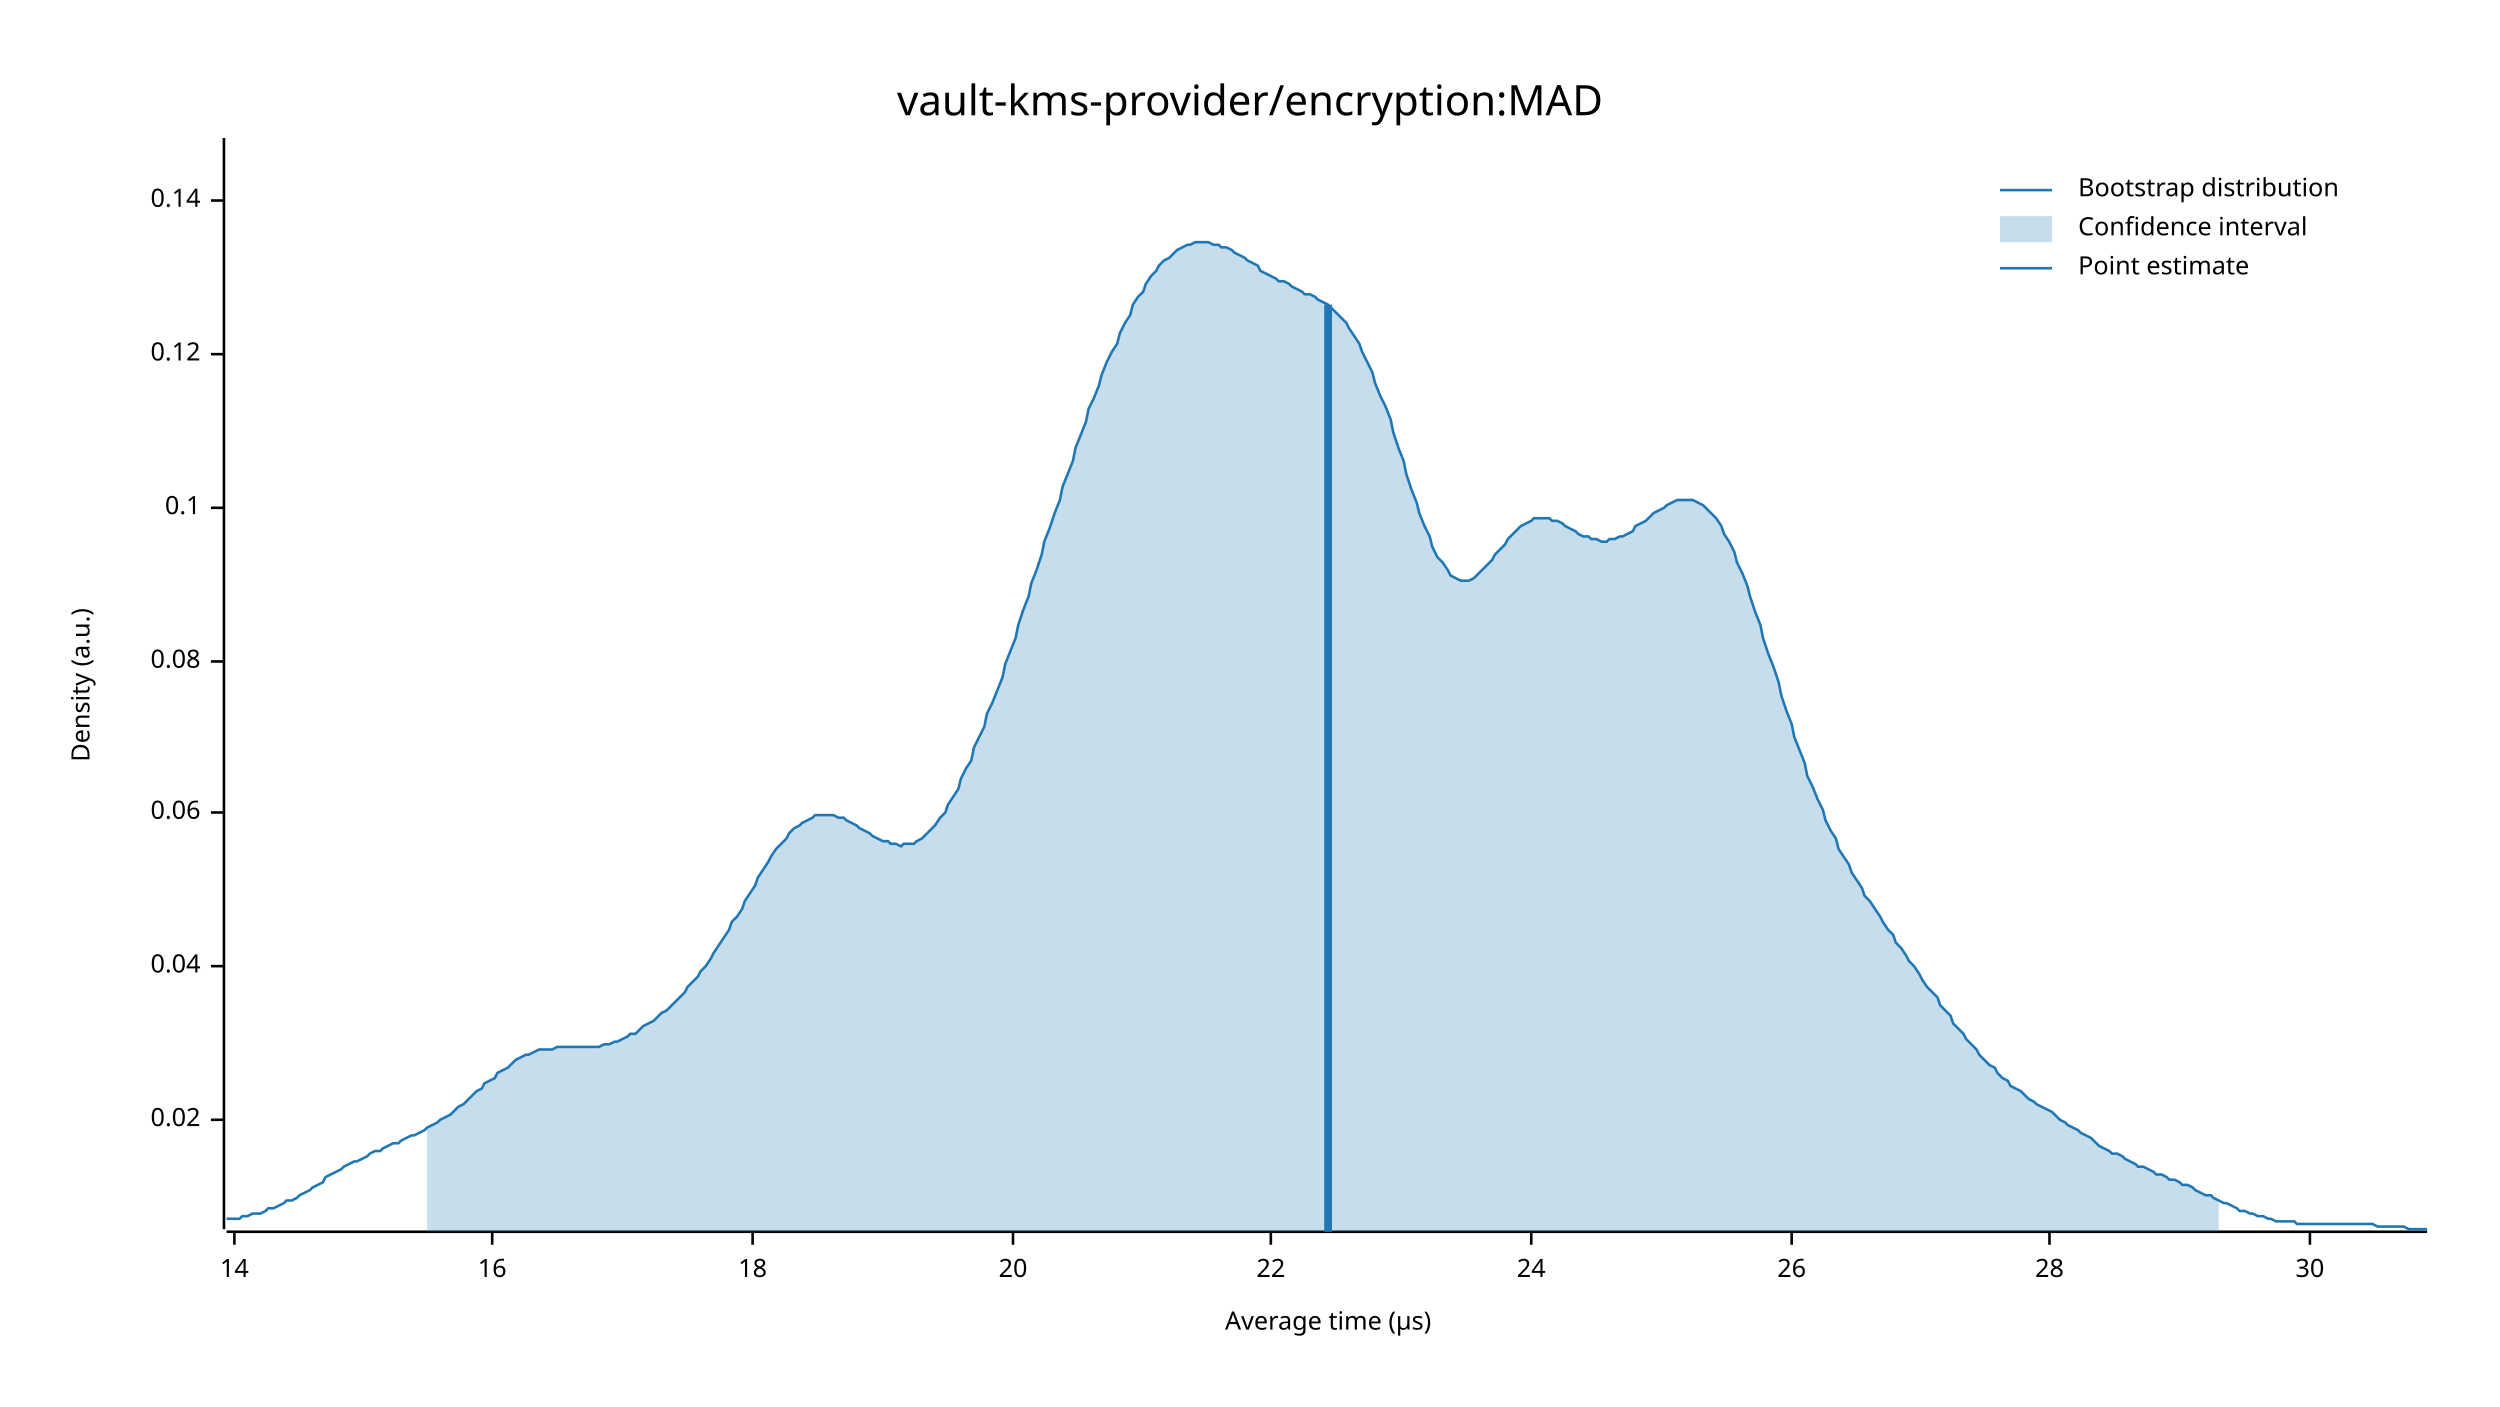
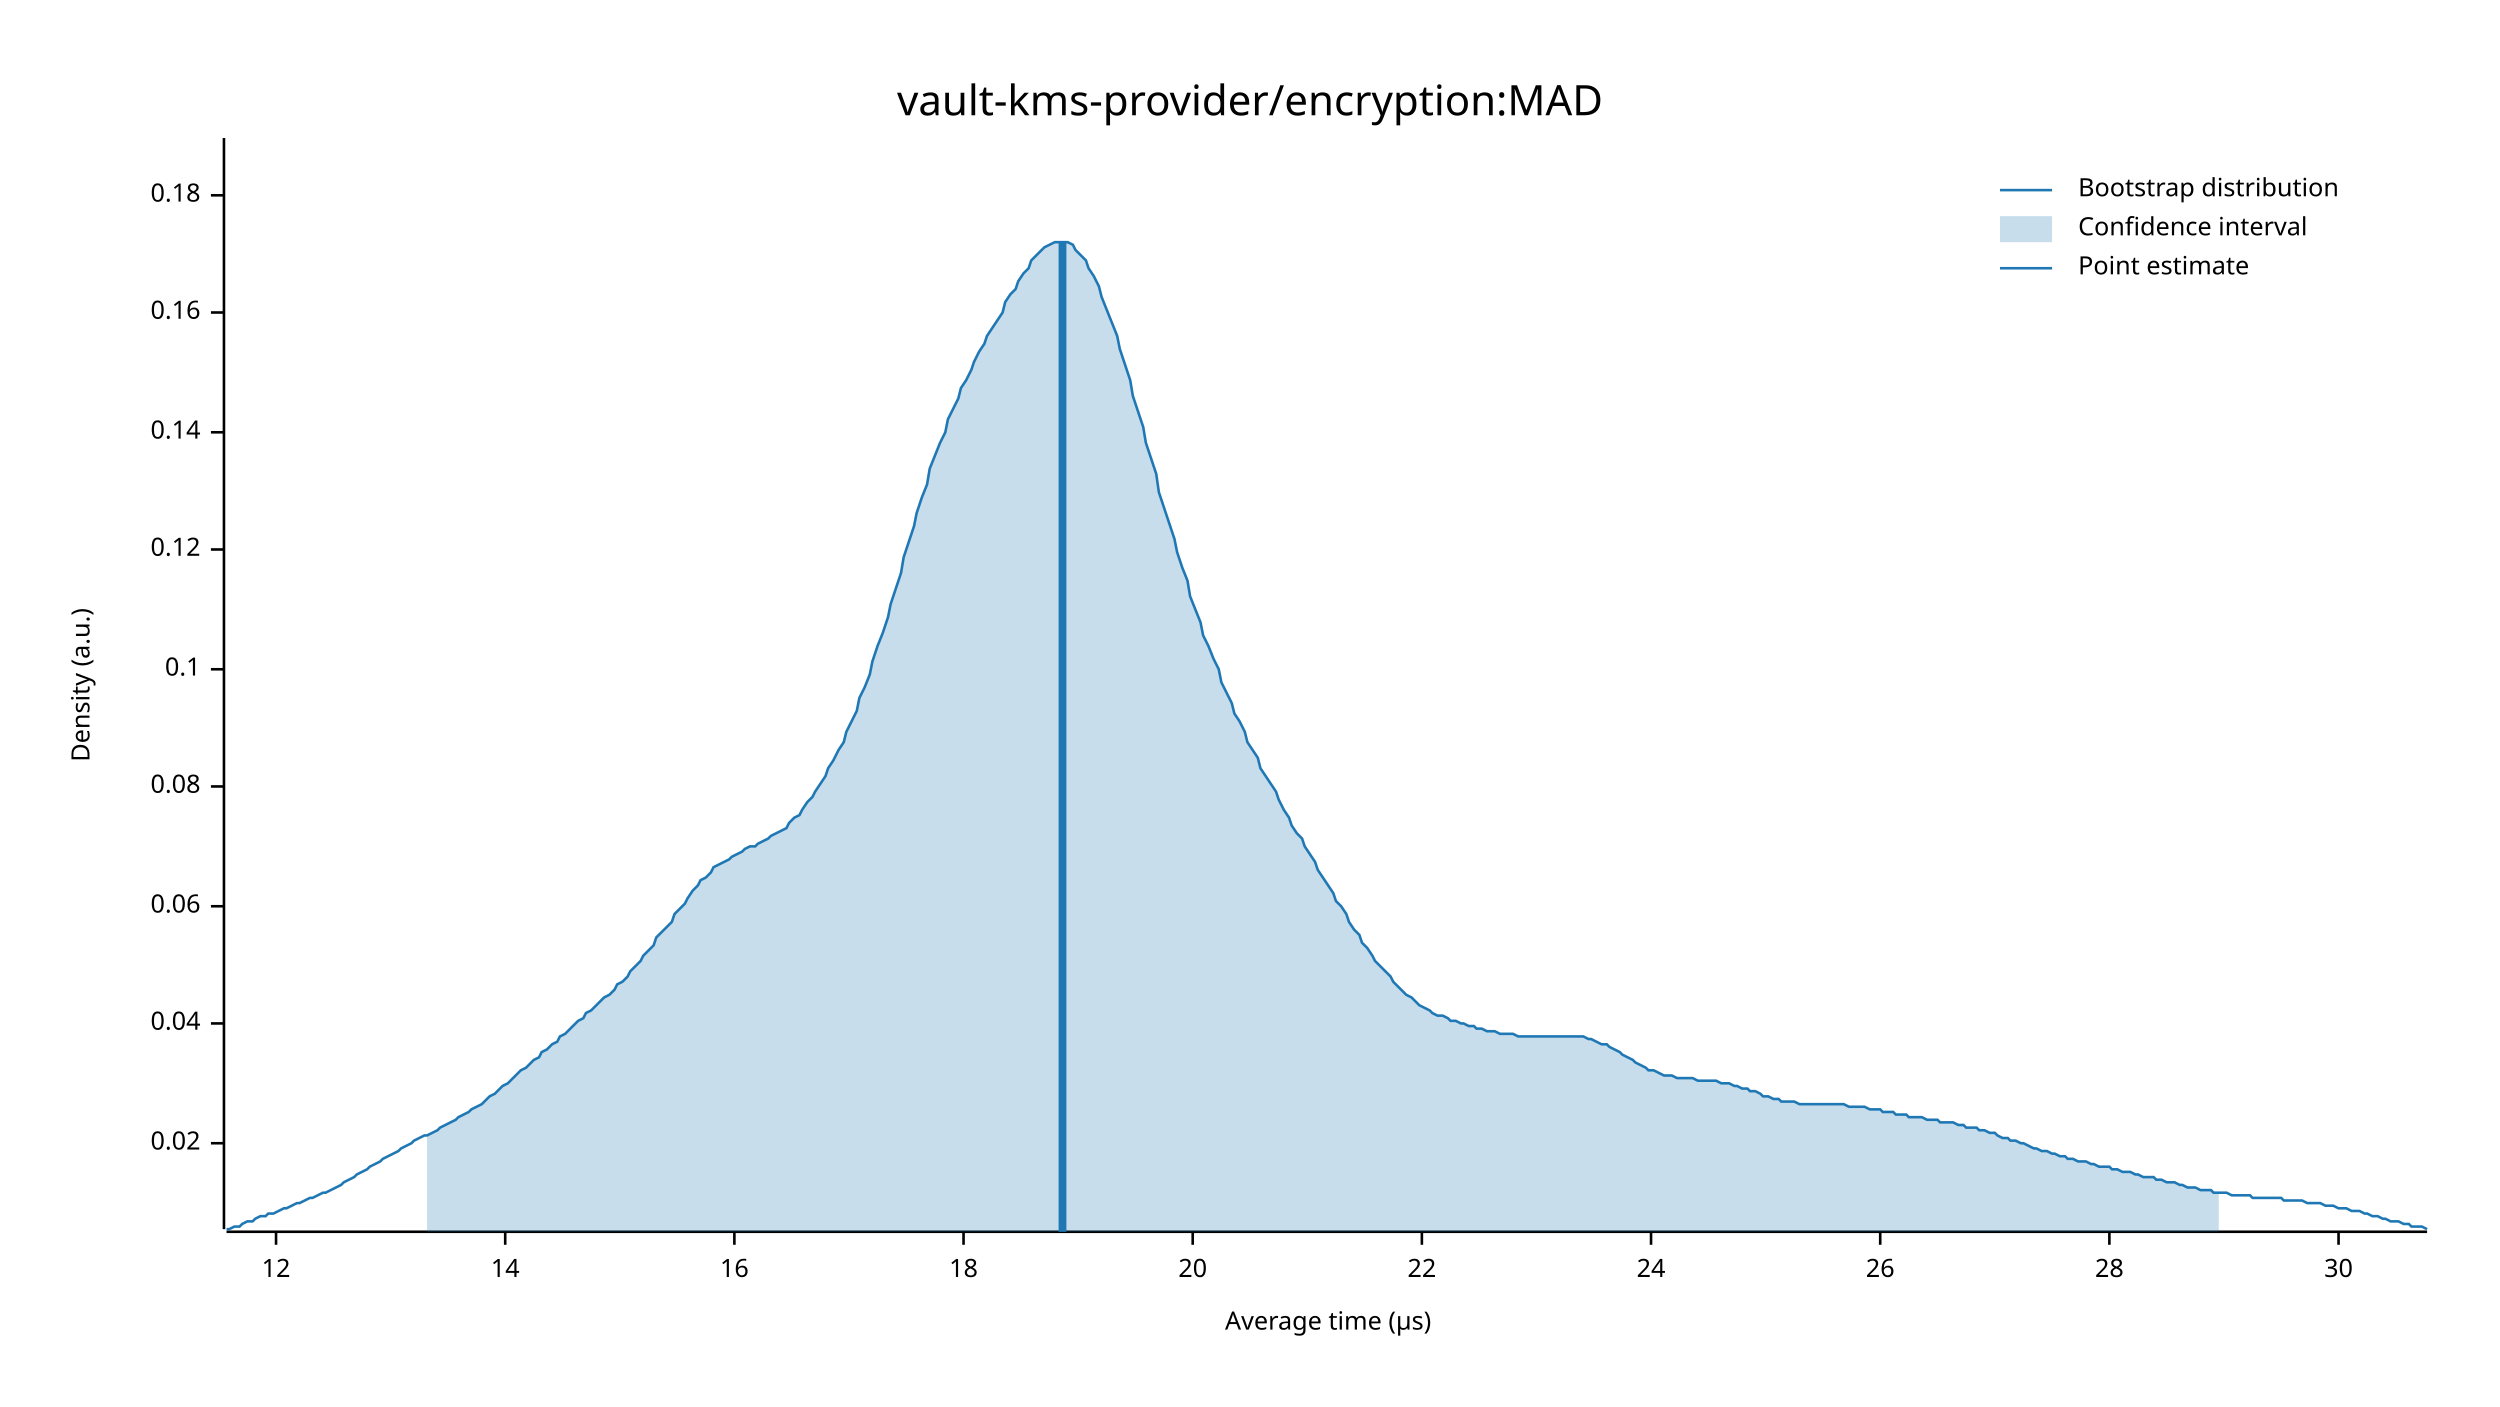
<svg xmlns="http://www.w3.org/2000/svg" width="960" height="540" viewBox="0 0 960 540">
  <text x="480" y="32" dy="0.76em" text-anchor="middle" font-family="sans-serif" font-size="16.129" opacity="1" fill="#000000">
vault-kms-provider/encryption:MAD
</text>
  <text x="27" y="263" dy="0.76em" text-anchor="middle" font-family="sans-serif" font-size="9.677" opacity="1" fill="#000000" transform="rotate(270, 27, 263)">
Density (a.u.)
</text>
  <text x="510" y="513" dy="-0.5ex" text-anchor="middle" font-family="sans-serif" font-size="9.677" opacity="1" fill="#000000">
Average time (µs)
</text>
  <polyline fill="none" opacity="1" stroke="#000000" stroke-width="1" points="86,53 86,472 " />
-   <text x="77" y="430" dy="0.5ex" text-anchor="end" font-family="sans-serif" font-size="9.677" opacity="1" fill="#000000">
+   <text x="77" y="439" dy="0.5ex" text-anchor="end" font-family="sans-serif" font-size="9.677" opacity="1" fill="#000000">
0.02
</text>
-   <polyline fill="none" opacity="1" stroke="#000000" stroke-width="1" points="81,430 86,430 " />
-   <text x="77" y="371" dy="0.5ex" text-anchor="end" font-family="sans-serif" font-size="9.677" opacity="1" fill="#000000">
+   <polyline fill="none" opacity="1" stroke="#000000" stroke-width="1" points="81,439 86,439 " />
+   <text x="77" y="393" dy="0.5ex" text-anchor="end" font-family="sans-serif" font-size="9.677" opacity="1" fill="#000000">
0.04
</text>
-   <polyline fill="none" opacity="1" stroke="#000000" stroke-width="1" points="81,371 86,371 " />
-   <text x="77" y="312" dy="0.5ex" text-anchor="end" font-family="sans-serif" font-size="9.677" opacity="1" fill="#000000">
+   <polyline fill="none" opacity="1" stroke="#000000" stroke-width="1" points="81,393 86,393 " />
+   <text x="77" y="348" dy="0.5ex" text-anchor="end" font-family="sans-serif" font-size="9.677" opacity="1" fill="#000000">
0.06
</text>
-   <polyline fill="none" opacity="1" stroke="#000000" stroke-width="1" points="81,312 86,312 " />
-   <text x="77" y="254" dy="0.5ex" text-anchor="end" font-family="sans-serif" font-size="9.677" opacity="1" fill="#000000">
+   <polyline fill="none" opacity="1" stroke="#000000" stroke-width="1" points="81,348 86,348 " />
+   <text x="77" y="302" dy="0.5ex" text-anchor="end" font-family="sans-serif" font-size="9.677" opacity="1" fill="#000000">
0.08
</text>
-   <polyline fill="none" opacity="1" stroke="#000000" stroke-width="1" points="81,254 86,254 " />
-   <text x="77" y="195" dy="0.5ex" text-anchor="end" font-family="sans-serif" font-size="9.677" opacity="1" fill="#000000">
+   <polyline fill="none" opacity="1" stroke="#000000" stroke-width="1" points="81,302 86,302 " />
+   <text x="77" y="257" dy="0.5ex" text-anchor="end" font-family="sans-serif" font-size="9.677" opacity="1" fill="#000000">
0.1
</text>
-   <polyline fill="none" opacity="1" stroke="#000000" stroke-width="1" points="81,195 86,195 " />
-   <text x="77" y="136" dy="0.5ex" text-anchor="end" font-family="sans-serif" font-size="9.677" opacity="1" fill="#000000">
+   <polyline fill="none" opacity="1" stroke="#000000" stroke-width="1" points="81,257 86,257 " />
+   <text x="77" y="211" dy="0.5ex" text-anchor="end" font-family="sans-serif" font-size="9.677" opacity="1" fill="#000000">
0.12
</text>
-   <polyline fill="none" opacity="1" stroke="#000000" stroke-width="1" points="81,136 86,136 " />
-   <text x="77" y="77" dy="0.5ex" text-anchor="end" font-family="sans-serif" font-size="9.677" opacity="1" fill="#000000">
+   <polyline fill="none" opacity="1" stroke="#000000" stroke-width="1" points="81,211 86,211 " />
+   <text x="77" y="166" dy="0.5ex" text-anchor="end" font-family="sans-serif" font-size="9.677" opacity="1" fill="#000000">
0.14
</text>
-   <polyline fill="none" opacity="1" stroke="#000000" stroke-width="1" points="81,77 86,77 " />
+   <polyline fill="none" opacity="1" stroke="#000000" stroke-width="1" points="81,166 86,166 " />
+   <text x="77" y="120" dy="0.5ex" text-anchor="end" font-family="sans-serif" font-size="9.677" opacity="1" fill="#000000">
+ 0.16
+ </text>
+   <polyline fill="none" opacity="1" stroke="#000000" stroke-width="1" points="81,120 86,120 " />
+   <text x="77" y="75" dy="0.5ex" text-anchor="end" font-family="sans-serif" font-size="9.677" opacity="1" fill="#000000">
+ 0.18
+ </text>
+   <polyline fill="none" opacity="1" stroke="#000000" stroke-width="1" points="81,75 86,75 " />
  <polyline fill="none" opacity="1" stroke="#000000" stroke-width="1" points="87,473 932,473 " />
-   <text x="90" y="483" dy="0.76em" text-anchor="middle" font-family="sans-serif" font-size="9.677" opacity="1" fill="#000000">
+   <text x="106" y="483" dy="0.76em" text-anchor="middle" font-family="sans-serif" font-size="9.677" opacity="1" fill="#000000">
+ 12
+ </text>
+   <polyline fill="none" opacity="1" stroke="#000000" stroke-width="1" points="106,473 106,478 " />
+   <text x="194" y="483" dy="0.76em" text-anchor="middle" font-family="sans-serif" font-size="9.677" opacity="1" fill="#000000">
14
</text>
-   <polyline fill="none" opacity="1" stroke="#000000" stroke-width="1" points="90,473 90,478 " />
-   <text x="189" y="483" dy="0.76em" text-anchor="middle" font-family="sans-serif" font-size="9.677" opacity="1" fill="#000000">
+   <polyline fill="none" opacity="1" stroke="#000000" stroke-width="1" points="194,473 194,478 " />
+   <text x="282" y="483" dy="0.76em" text-anchor="middle" font-family="sans-serif" font-size="9.677" opacity="1" fill="#000000">
16
</text>
-   <polyline fill="none" opacity="1" stroke="#000000" stroke-width="1" points="189,473 189,478 " />
-   <text x="289" y="483" dy="0.76em" text-anchor="middle" font-family="sans-serif" font-size="9.677" opacity="1" fill="#000000">
+   <polyline fill="none" opacity="1" stroke="#000000" stroke-width="1" points="282,473 282,478 " />
+   <text x="370" y="483" dy="0.76em" text-anchor="middle" font-family="sans-serif" font-size="9.677" opacity="1" fill="#000000">
18
</text>
-   <polyline fill="none" opacity="1" stroke="#000000" stroke-width="1" points="289,473 289,478 " />
-   <text x="389" y="483" dy="0.76em" text-anchor="middle" font-family="sans-serif" font-size="9.677" opacity="1" fill="#000000">
+   <polyline fill="none" opacity="1" stroke="#000000" stroke-width="1" points="370,473 370,478 " />
+   <text x="458" y="483" dy="0.76em" text-anchor="middle" font-family="sans-serif" font-size="9.677" opacity="1" fill="#000000">
20
</text>
-   <polyline fill="none" opacity="1" stroke="#000000" stroke-width="1" points="389,473 389,478 " />
-   <text x="488" y="483" dy="0.76em" text-anchor="middle" font-family="sans-serif" font-size="9.677" opacity="1" fill="#000000">
+   <polyline fill="none" opacity="1" stroke="#000000" stroke-width="1" points="458,473 458,478 " />
+   <text x="546" y="483" dy="0.76em" text-anchor="middle" font-family="sans-serif" font-size="9.677" opacity="1" fill="#000000">
22
</text>
-   <polyline fill="none" opacity="1" stroke="#000000" stroke-width="1" points="488,473 488,478 " />
-   <text x="588" y="483" dy="0.76em" text-anchor="middle" font-family="sans-serif" font-size="9.677" opacity="1" fill="#000000">
+   <polyline fill="none" opacity="1" stroke="#000000" stroke-width="1" points="546,473 546,478 " />
+   <text x="634" y="483" dy="0.76em" text-anchor="middle" font-family="sans-serif" font-size="9.677" opacity="1" fill="#000000">
24
</text>
-   <polyline fill="none" opacity="1" stroke="#000000" stroke-width="1" points="588,473 588,478 " />
-   <text x="688" y="483" dy="0.76em" text-anchor="middle" font-family="sans-serif" font-size="9.677" opacity="1" fill="#000000">
+   <polyline fill="none" opacity="1" stroke="#000000" stroke-width="1" points="634,473 634,478 " />
+   <text x="722" y="483" dy="0.76em" text-anchor="middle" font-family="sans-serif" font-size="9.677" opacity="1" fill="#000000">
26
</text>
-   <polyline fill="none" opacity="1" stroke="#000000" stroke-width="1" points="688,473 688,478 " />
-   <text x="787" y="483" dy="0.76em" text-anchor="middle" font-family="sans-serif" font-size="9.677" opacity="1" fill="#000000">
+   <polyline fill="none" opacity="1" stroke="#000000" stroke-width="1" points="722,473 722,478 " />
+   <text x="810" y="483" dy="0.76em" text-anchor="middle" font-family="sans-serif" font-size="9.677" opacity="1" fill="#000000">
28
</text>
-   <polyline fill="none" opacity="1" stroke="#000000" stroke-width="1" points="787,473 787,478 " />
-   <text x="887" y="483" dy="0.76em" text-anchor="middle" font-family="sans-serif" font-size="9.677" opacity="1" fill="#000000">
+   <polyline fill="none" opacity="1" stroke="#000000" stroke-width="1" points="810,473 810,478 " />
+   <text x="898" y="483" dy="0.76em" text-anchor="middle" font-family="sans-serif" font-size="9.677" opacity="1" fill="#000000">
30
</text>
-   <polyline fill="none" opacity="1" stroke="#000000" stroke-width="1" points="887,473 887,478 " />
-   <polyline fill="none" opacity="1" stroke="#1F78B4" stroke-width="1" points="87,468 88,468 90,468 92,468 93,467 95,467 97,466 98,466 100,466 102,465 103,464 105,464 107,463 109,462 110,461 112,461 114,460 115,459 117,458 119,457 120,456 122,455 124,454 125,452 127,451 129,450 131,449 132,448 134,447 136,446 137,446 139,445 141,444 142,443 144,442 146,442 147,441 149,440 151,439 153,439 154,438 156,437 158,436 159,436 161,435 163,434 164,433 166,432 168,431 169,430 171,429 173,428 175,426 176,425 178,424 180,422 181,421 183,419 185,418 186,416 188,415 190,414 191,412 193,411 195,410 197,408 198,407 200,406 202,405 203,405 205,404 207,403 208,403 210,403 212,403 214,402 215,402 217,402 219,402 220,402 222,402 224,402 225,402 227,402 229,402 230,402 232,401 234,401 236,400 237,400 239,399 241,398 242,397 244,397 246,395 247,394 249,393 251,392 252,391 254,389 256,388 258,386 259,385 261,383 263,381 264,379 266,377 268,375 269,373 271,371 273,368 274,366 276,363 278,360 280,357 281,354 283,352 285,349 286,346 288,343 290,340 291,337 293,334 295,331 296,329 298,326 300,324 302,322 303,320 305,318 307,317 308,316 310,315 312,314 313,313 315,313 317,313 318,313 320,313 322,314 324,314 325,315 327,316 329,317 330,318 332,319 334,320 335,321 337,322 339,323 341,323 342,324 344,324 346,325 347,324 349,324 351,324 352,323 354,322 356,320 357,319 359,317 361,314 363,312 364,309 366,306 368,303 369,299 371,295 373,292 374,287 376,283 378,279 379,274 381,270 383,265 385,260 386,255 388,250 390,245 391,240 393,234 395,229 396,224 398,219 400,213 401,208 403,203 405,197 407,192 408,187 410,182 412,177 413,172 415,167 417,162 418,157 420,153 422,148 423,144 425,139 427,135 429,132 430,128 432,124 434,121 435,117 437,114 439,112 440,109 442,106 444,104 445,102 447,100 449,99 451,97 452,96 454,95 456,94 457,94 459,93 461,93 462,93 464,93 466,94 468,94 469,95 471,95 473,96 474,97 476,98 478,99 479,100 481,101 483,102 484,104 486,105 488,106 490,107 491,108 493,108 495,109 496,110 498,111 500,112 501,113 503,113 505,114 506,115 508,116 510,117 512,119 513,120 515,122 517,124 518,126 520,129 522,132 523,135 525,139 527,143 528,147 530,152 532,156 534,161 535,166 537,172 539,177 540,182 542,188 544,193 545,197 547,202 549,206 550,210 552,214 554,216 556,219 557,221 559,222 561,223 562,223 564,223 566,222 567,221 569,219 571,217 573,215 574,213 576,211 578,209 579,207 581,205 583,203 584,202 586,201 588,200 589,199 591,199 593,199 595,199 596,200 598,200 600,201 601,202 603,203 605,204 606,205 608,206 610,206 611,207 613,207 615,208 617,208 618,207 620,207 622,206 623,206 625,205 627,204 628,202 630,201 632,200 633,199 635,197 637,196 639,195 640,194 642,193 644,192 645,192 647,192 649,192 650,192 652,193 654,194 655,195 657,197 659,199 661,202 662,205 664,208 666,212 667,216 669,220 671,225 672,229 674,235 676,240 677,245 679,251 681,256 683,262 684,267 686,273 688,278 689,283 691,288 693,293 694,298 696,302 698,307 700,311 701,315 703,319 705,322 706,326 708,329 710,332 711,335 713,338 715,341 716,344 718,346 720,349 722,352 723,354 725,357 727,359 728,362 730,364 732,367 733,369 735,371 737,374 738,376 740,379 742,381 744,383 745,386 747,388 749,390 750,393 752,395 754,397 755,399 757,401 759,403 760,405 762,407 764,409 766,410 767,412 769,414 771,415 772,417 774,418 776,419 777,420 779,422 781,423 782,424 784,425 786,426 788,427 789,428 791,430 793,431 794,432 796,433 798,434 799,435 801,436 803,437 804,438 806,440 808,441 810,442 811,443 813,443 815,444 816,445 818,446 820,447 821,448 823,448 825,449 827,450 828,451 830,451 832,452 833,453 835,453 837,454 838,455 840,455 842,456 843,457 845,458 847,459 849,459 850,460 852,461 854,462 855,462 857,463 859,464 860,465 862,465 864,466 865,466 867,467 869,467 871,468 872,468 874,469 876,469 877,469 879,469 881,469 882,470 884,470 886,470 887,470 889,470 891,470 893,470 894,470 896,470 898,470 899,470 901,470 903,470 904,470 906,470 908,470 909,470 911,470 913,471 915,471 916,471 918,471 920,471 921,471 923,471 925,472 926,472 928,472 930,472 932,472 " />
-   <polygon opacity="0.25" fill="#1F78B4" points="164,433 166,432 168,431 169,430 171,429 173,428 175,426 176,425 178,424 180,422 181,421 183,419 185,418 186,416 188,415 190,414 191,412 193,411 195,410 197,408 198,407 200,406 202,405 203,405 205,404 207,403 208,403 210,403 212,403 214,402 215,402 217,402 219,402 220,402 222,402 224,402 225,402 227,402 229,402 230,402 232,401 234,401 236,400 237,400 239,399 241,398 242,397 244,397 246,395 247,394 249,393 251,392 252,391 254,389 256,388 258,386 259,385 261,383 263,381 264,379 266,377 268,375 269,373 271,371 273,368 274,366 276,363 278,360 280,357 281,354 283,352 285,349 286,346 288,343 290,340 291,337 293,334 295,331 296,329 298,326 300,324 302,322 303,320 305,318 307,317 308,316 310,315 312,314 313,313 315,313 317,313 318,313 320,313 322,314 324,314 325,315 327,316 329,317 330,318 332,319 334,320 335,321 337,322 339,323 341,323 342,324 344,324 346,325 347,324 349,324 351,324 352,323 354,322 356,320 357,319 359,317 361,314 363,312 364,309 366,306 368,303 369,299 371,295 373,292 374,287 376,283 378,279 379,274 381,270 383,265 385,260 386,255 388,250 390,245 391,240 393,234 395,229 396,224 398,219 400,213 401,208 403,203 405,197 407,192 408,187 410,182 412,177 413,172 415,167 417,162 418,157 420,153 422,148 423,144 425,139 427,135 429,132 430,128 432,124 434,121 435,117 437,114 439,112 440,109 442,106 444,104 445,102 447,100 449,99 451,97 452,96 454,95 456,94 457,94 459,93 461,93 462,93 464,93 466,94 468,94 469,95 471,95 473,96 474,97 476,98 478,99 479,100 481,101 483,102 484,104 486,105 488,106 490,107 491,108 493,108 495,109 496,110 498,111 500,112 501,113 503,113 505,114 506,115 508,116 510,117 512,119 513,120 515,122 517,124 518,126 520,129 522,132 523,135 525,139 527,143 528,147 530,152 532,156 534,161 535,166 537,172 539,177 540,182 542,188 544,193 545,197 547,202 549,206 550,210 552,214 554,216 556,219 557,221 559,222 561,223 562,223 564,223 566,222 567,221 569,219 571,217 573,215 574,213 576,211 578,209 579,207 581,205 583,203 584,202 586,201 588,200 589,199 591,199 593,199 595,199 596,200 598,200 600,201 601,202 603,203 605,204 606,205 608,206 610,206 611,207 613,207 615,208 617,208 618,207 620,207 622,206 623,206 625,205 627,204 628,202 630,201 632,200 633,199 635,197 637,196 639,195 640,194 642,193 644,192 645,192 647,192 649,192 650,192 652,193 654,194 655,195 657,197 659,199 661,202 662,205 664,208 666,212 667,216 669,220 671,225 672,229 674,235 676,240 677,245 679,251 681,256 683,262 684,267 686,273 688,278 689,283 691,288 693,293 694,298 696,302 698,307 700,311 701,315 703,319 705,322 706,326 708,329 710,332 711,335 713,338 715,341 716,344 718,346 720,349 722,352 723,354 725,357 727,359 728,362 730,364 732,367 733,369 735,371 737,374 738,376 740,379 742,381 744,383 745,386 747,388 749,390 750,393 752,395 754,397 755,399 757,401 759,403 760,405 762,407 764,409 766,410 767,412 769,414 771,415 772,417 774,418 776,419 777,420 779,422 781,423 782,424 784,425 786,426 788,427 789,428 791,430 793,431 794,432 796,433 798,434 799,435 801,436 803,437 804,438 806,440 808,441 810,442 811,443 813,443 815,444 816,445 818,446 820,447 821,448 823,448 825,449 827,450 828,451 830,451 832,452 833,453 835,453 837,454 838,455 840,455 842,456 843,457 845,458 847,459 849,459 850,460 852,461 852,473 164,473 " />
-   <polyline fill="none" opacity="1" stroke="#1F78B4" stroke-width="3" points="510,473 510,117 " />
+   <polyline fill="none" opacity="1" stroke="#000000" stroke-width="1" points="898,473 898,478 " />
+   <polyline fill="none" opacity="1" stroke="#1F78B4" stroke-width="1" points="87,472 88,472 90,471 92,471 93,470 95,469 97,469 98,468 100,467 102,467 103,466 105,466 107,465 109,464 110,464 112,463 114,462 115,462 117,461 119,460 120,460 122,459 124,458 125,458 127,457 129,456 131,455 132,454 134,453 136,452 137,451 139,450 141,449 142,448 144,447 146,446 147,445 149,444 151,443 153,442 154,441 156,440 158,439 159,438 161,437 163,436 164,436 166,435 168,434 169,433 171,432 173,431 175,430 176,429 178,428 180,427 181,426 183,425 185,424 186,423 188,421 190,420 191,419 193,417 195,416 197,414 198,413 200,411 202,410 203,409 205,407 207,406 208,404 210,403 212,401 214,400 215,398 217,397 219,395 220,394 222,392 224,391 225,389 227,388 229,386 230,385 232,383 234,382 236,380 237,378 239,377 241,375 242,373 244,371 246,369 247,367 249,365 251,363 252,360 254,358 256,356 258,354 259,351 261,349 263,347 264,345 266,342 268,340 269,338 271,337 273,335 274,333 276,332 278,331 280,330 281,329 283,328 285,327 286,326 288,325 290,325 291,324 293,323 295,322 296,321 298,320 300,319 302,318 303,316 305,314 307,313 308,311 310,308 312,306 313,304 315,301 317,298 318,295 320,292 322,288 324,285 325,281 327,277 329,273 330,268 332,264 334,259 335,254 337,248 339,243 341,237 342,232 344,226 346,220 347,214 349,208 351,202 352,197 354,191 356,186 357,180 359,175 361,170 363,166 364,161 366,157 368,153 369,149 371,146 373,142 374,139 376,135 378,132 379,129 381,126 383,123 385,120 386,116 388,113 390,111 391,108 393,105 395,103 396,100 398,98 400,96 401,95 403,94 405,93 407,93 408,93 410,93 412,94 413,96 415,98 417,100 418,103 420,106 422,110 423,114 425,119 427,124 429,129 430,134 432,140 434,146 435,152 437,158 439,164 440,170 442,176 444,182 445,189 447,195 449,201 451,207 452,212 454,218 456,223 457,229 459,234 461,239 462,244 464,248 466,253 468,257 469,262 471,266 473,270 474,274 476,277 478,281 479,285 481,288 483,291 484,295 486,298 488,301 490,304 491,307 493,311 495,314 496,317 498,320 500,322 501,325 503,328 505,331 506,334 508,337 510,340 512,343 513,346 515,348 517,351 518,354 520,357 522,359 523,362 525,364 527,367 528,369 530,371 532,373 534,375 535,377 537,379 539,381 540,382 542,383 544,385 545,386 547,387 549,388 550,389 552,390 554,390 556,391 557,392 559,392 561,393 562,393 564,394 566,394 567,395 569,395 571,396 573,396 574,396 576,397 578,397 579,397 581,397 583,398 584,398 586,398 588,398 589,398 591,398 593,398 595,398 596,398 598,398 600,398 601,398 603,398 605,398 606,398 608,398 610,399 611,399 613,400 615,401 617,401 618,402 620,403 622,404 623,405 625,406 627,407 628,408 630,409 632,410 633,411 635,411 637,412 639,413 640,413 642,413 644,414 645,414 647,414 649,414 650,414 652,415 654,415 655,415 657,415 659,415 661,416 662,416 664,416 666,417 667,417 669,418 671,418 672,419 674,419 676,420 677,421 679,421 681,422 683,422 684,423 686,423 688,423 689,423 691,424 693,424 694,424 696,424 698,424 700,424 701,424 703,424 705,424 706,424 708,424 710,425 711,425 713,425 715,425 716,425 718,426 720,426 722,426 723,427 725,427 727,427 728,428 730,428 732,428 733,429 735,429 737,429 738,429 740,430 742,430 744,430 745,431 747,431 749,431 750,431 752,432 754,432 755,433 757,433 759,433 760,434 762,434 764,435 766,435 767,436 769,437 771,437 772,438 774,438 776,439 777,439 779,440 781,441 782,441 784,442 786,442 788,443 789,443 791,444 793,444 794,445 796,445 798,446 799,446 801,446 803,447 804,447 806,448 808,448 810,448 811,449 813,449 815,450 816,450 818,450 820,451 821,451 823,452 825,452 827,452 828,453 830,453 832,454 833,454 835,454 837,455 838,455 840,456 842,456 843,456 845,457 847,457 849,457 850,458 852,458 854,458 855,458 857,459 859,459 860,459 862,459 864,459 865,460 867,460 869,460 871,460 872,460 874,460 876,460 877,461 879,461 881,461 882,461 884,461 886,462 887,462 889,462 891,462 893,463 894,463 896,463 898,464 899,464 901,464 903,465 904,465 906,465 908,466 909,466 911,467 913,467 915,468 916,468 918,469 920,469 921,469 923,470 925,470 926,471 928,471 930,471 932,472 " />
+   <polygon opacity="0.25" fill="#1F78B4" points="164,436 166,435 168,434 169,433 171,432 173,431 175,430 176,429 178,428 180,427 181,426 183,425 185,424 186,423 188,421 190,420 191,419 193,417 195,416 197,414 198,413 200,411 202,410 203,409 205,407 207,406 208,404 210,403 212,401 214,400 215,398 217,397 219,395 220,394 222,392 224,391 225,389 227,388 229,386 230,385 232,383 234,382 236,380 237,378 239,377 241,375 242,373 244,371 246,369 247,367 249,365 251,363 252,360 254,358 256,356 258,354 259,351 261,349 263,347 264,345 266,342 268,340 269,338 271,337 273,335 274,333 276,332 278,331 280,330 281,329 283,328 285,327 286,326 288,325 290,325 291,324 293,323 295,322 296,321 298,320 300,319 302,318 303,316 305,314 307,313 308,311 310,308 312,306 313,304 315,301 317,298 318,295 320,292 322,288 324,285 325,281 327,277 329,273 330,268 332,264 334,259 335,254 337,248 339,243 341,237 342,232 344,226 346,220 347,214 349,208 351,202 352,197 354,191 356,186 357,180 359,175 361,170 363,166 364,161 366,157 368,153 369,149 371,146 373,142 374,139 376,135 378,132 379,129 381,126 383,123 385,120 386,116 388,113 390,111 391,108 393,105 395,103 396,100 398,98 400,96 401,95 403,94 405,93 407,93 408,93 410,93 412,94 413,96 415,98 417,100 418,103 420,106 422,110 423,114 425,119 427,124 429,129 430,134 432,140 434,146 435,152 437,158 439,164 440,170 442,176 444,182 445,189 447,195 449,201 451,207 452,212 454,218 456,223 457,229 459,234 461,239 462,244 464,248 466,253 468,257 469,262 471,266 473,270 474,274 476,277 478,281 479,285 481,288 483,291 484,295 486,298 488,301 490,304 491,307 493,311 495,314 496,317 498,320 500,322 501,325 503,328 505,331 506,334 508,337 510,340 512,343 513,346 515,348 517,351 518,354 520,357 522,359 523,362 525,364 527,367 528,369 530,371 532,373 534,375 535,377 537,379 539,381 540,382 542,383 544,385 545,386 547,387 549,388 550,389 552,390 554,390 556,391 557,392 559,392 561,393 562,393 564,394 566,394 567,395 569,395 571,396 573,396 574,396 576,397 578,397 579,397 581,397 583,398 584,398 586,398 588,398 589,398 591,398 593,398 595,398 596,398 598,398 600,398 601,398 603,398 605,398 606,398 608,398 610,399 611,399 613,400 615,401 617,401 618,402 620,403 622,404 623,405 625,406 627,407 628,408 630,409 632,410 633,411 635,411 637,412 639,413 640,413 642,413 644,414 645,414 647,414 649,414 650,414 652,415 654,415 655,415 657,415 659,415 661,416 662,416 664,416 666,417 667,417 669,418 671,418 672,419 674,419 676,420 677,421 679,421 681,422 683,422 684,423 686,423 688,423 689,423 691,424 693,424 694,424 696,424 698,424 700,424 701,424 703,424 705,424 706,424 708,424 710,425 711,425 713,425 715,425 716,425 718,426 720,426 722,426 723,427 725,427 727,427 728,428 730,428 732,428 733,429 735,429 737,429 738,429 740,430 742,430 744,430 745,431 747,431 749,431 750,431 752,432 754,432 755,433 757,433 759,433 760,434 762,434 764,435 766,435 767,436 769,437 771,437 772,438 774,438 776,439 777,439 779,440 781,441 782,441 784,442 786,442 788,443 789,443 791,444 793,444 794,445 796,445 798,446 799,446 801,446 803,447 804,447 806,448 808,448 810,448 811,449 813,449 815,450 816,450 818,450 820,451 821,451 823,452 825,452 827,452 828,453 830,453 832,454 833,454 835,454 837,455 838,455 840,456 842,456 843,456 845,457 847,457 849,457 850,458 852,458 852,473 164,473 " />
+   <polyline fill="none" opacity="1" stroke="#1F78B4" stroke-width="3" points="408,473 408,93 " />
  <text x="798" y="68" dy="0.76em" text-anchor="start" font-family="sans-serif" font-size="9.677" opacity="1" fill="#000000">
Bootstrap distribution
</text>
  <text x="798" y="83" dy="0.76em" text-anchor="start" font-family="sans-serif" font-size="9.677" opacity="1" fill="#000000">
Confidence interval
</text>
  <text x="798" y="98" dy="0.76em" text-anchor="start" font-family="sans-serif" font-size="9.677" opacity="1" fill="#000000">
Point estimate
</text>
  <polyline fill="none" opacity="1" stroke="#1F78B4" stroke-width="1" points="768,73 788,73 " />
  <rect x="768" y="83" width="20" height="10" opacity="0.25" fill="#1F78B4" stroke="none" />
  <polyline fill="none" opacity="1" stroke="#1F78B4" stroke-width="1" points="768,103 788,103 " />
</svg>
